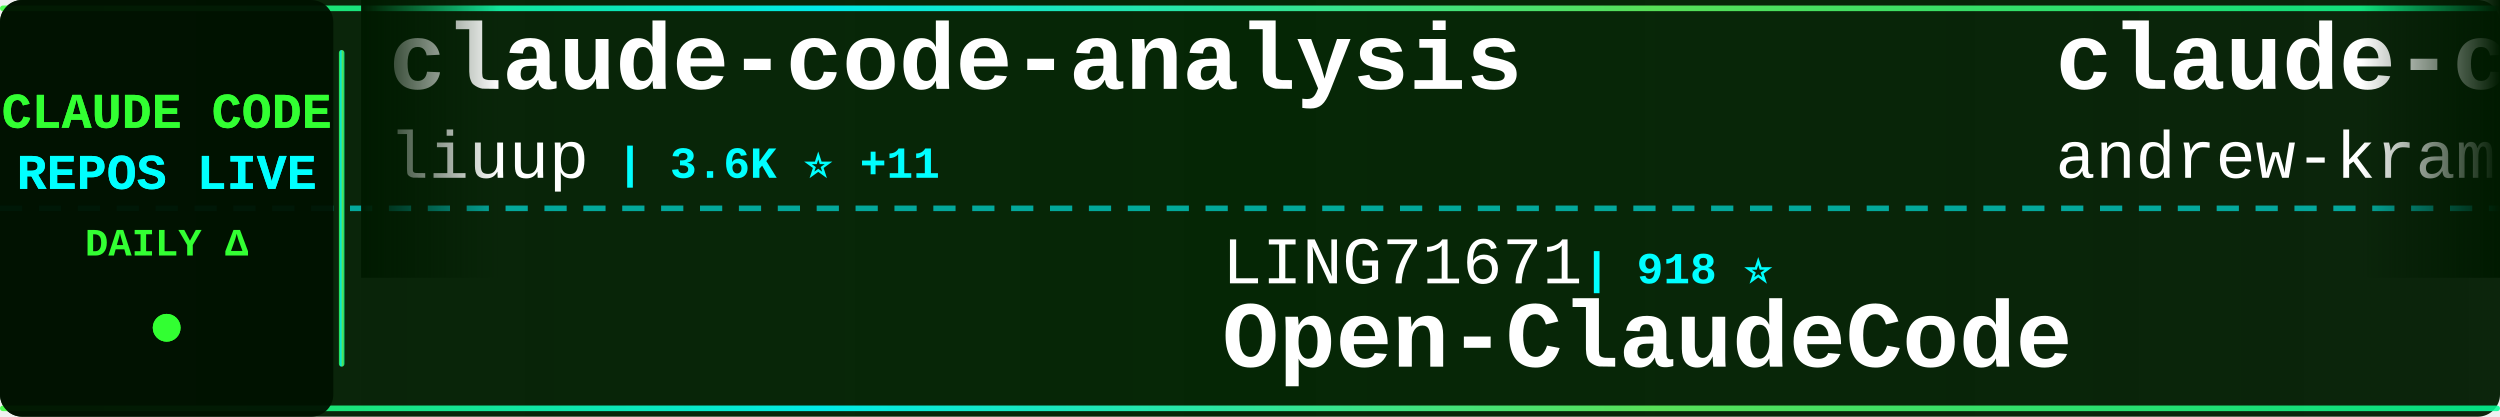
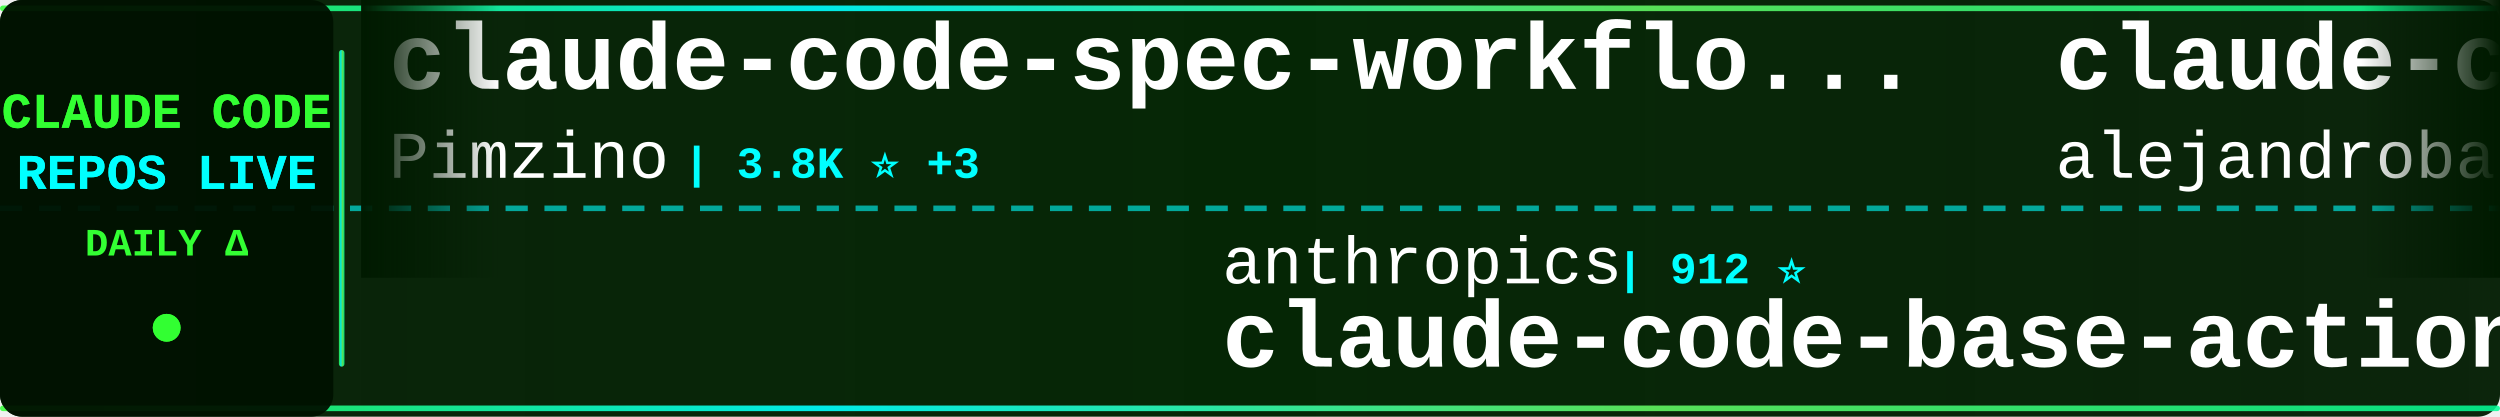
<svg xmlns="http://www.w3.org/2000/svg" width="900" height="150">
  <defs>
    <linearGradient id="tickerBg" x1="0%" y1="0%" x2="100%" y2="0%">
      <stop offset="0%" style="stop-color:#001a00;stop-opacity:0.95" />
      <stop offset="50%" style="stop-color:#002200;stop-opacity:0.98" />
      <stop offset="100%" style="stop-color:#001a00;stop-opacity:0.95" />
    </linearGradient>
    <linearGradient id="borderGrad" x1="0%" y1="0%" x2="100%" y2="0%">
      <stop offset="0%" style="stop-color:#33ff33;stop-opacity:0.85">
        <animate attributeName="stop-opacity" values="0.85;1;0.85" dur="2s" repeatCount="indefinite" />
      </stop>
      <stop offset="33%" style="stop-color:#00ffff;stop-opacity:0.9">
        <animate attributeName="stop-opacity" values="0.9;1;0.9" dur="2.2s" repeatCount="indefinite" />
      </stop>
      <stop offset="66%" style="stop-color:#66ff66;stop-opacity:0.85">
        <animate attributeName="stop-opacity" values="0.85;1;0.85" dur="1.8s" repeatCount="indefinite" />
      </stop>
      <stop offset="100%" style="stop-color:#00ff99;stop-opacity:0.85">
        <animate attributeName="stop-opacity" values="0.85;1;0.85" dur="2s" repeatCount="indefinite" />
      </stop>
    </linearGradient>
    <filter id="textGlow">
      <feGaussianBlur stdDeviation="0.1" result="coloredBlur" />
      <feMerge>
        <feMergeNode in="coloredBlur" />
        <feMergeNode in="SourceGraphic" />
      </feMerge>
    </filter>
    <filter id="metricGlow">
      <feGaussianBlur stdDeviation="0.2" result="coloredBlur" />
      <feMerge>
        <feMergeNode in="coloredBlur" />
        <feMergeNode in="SourceGraphic" />
      </feMerge>
    </filter>
    <linearGradient id="leftFade" x1="0%" y1="0%" x2="100%" y2="0%">
      <stop offset="0%" style="stop-color:#001a00;stop-opacity:1" />
      <stop offset="100%" style="stop-color:#001a00;stop-opacity:0" />
    </linearGradient>
    <linearGradient id="rightFade" x1="0%" y1="0%" x2="100%" y2="0%">
      <stop offset="0%" style="stop-color:#001a00;stop-opacity:0" />
      <stop offset="100%" style="stop-color:#001a00;stop-opacity:1" />
    </linearGradient>
  </defs>
  <rect width="900" height="150" fill="url(#tickerBg)" rx="8" />
  <rect x="0" y="2" width="900" height="2" fill="url(#borderGrad)" rx="1" />
  <rect x="0" y="146" width="900" height="2" fill="url(#borderGrad)" rx="1" />
  <line x1="0" y1="75" x2="900" y2="75" stroke="#00ffff" stroke-width="2" stroke-dasharray="8 6" opacity="0.6" />
  <rect x="0" y="0" width="120" height="150" fill="#001100" opacity="0.95" rx="8" />
  <text x="60" y="46" font-family="'Courier New', monospace" font-size="18" font-weight="bold" fill="#33ff33" text-anchor="middle" filter="url(#textGlow)">
    CLAUDE CODE
  </text>
  <text x="60" y="68" font-family="'Courier New', monospace" font-size="18" font-weight="bold" fill="#00ffff" text-anchor="middle" filter="url(#textGlow)">
    REPOS LIVE
  </text>
  <text x="60" y="92" font-family="'Courier New', monospace" font-size="14" font-weight="bold" fill="#33ff33" text-anchor="middle">
    DAILY Δ
  </text>
  <circle cx="60" cy="118" r="5" fill="#33ff33" filter="url(#metricGlow)">
    <animate attributeName="r" values="4;6;4" dur="1.5s" repeatCount="indefinite" />
    <animate attributeName="opacity" values="0.6;1;0.6" dur="1.5s" repeatCount="indefinite" />
  </circle>
  <rect x="122" y="18" width="2" height="114" fill="url(#borderGrad)" rx="1" />
  <clipPath id="tickerClip">
    <rect x="130" y="0" width="770" height="150" />
  </clipPath>
  <g clip-path="url(#tickerClip)">
    <g id="tickerItems">
      <animateTransform attributeName="transform" attributeType="XML" type="translate" from="0 0" to="-3000 0" dur="54s" repeatCount="indefinite" />
      <g transform="translate(0, 0)">
-         <text x="140" y="32" font-family="'Courier New', monospace" font-size="34" font-weight="bold" fill="#ffffff">claude-code-analysis</text>
-         <text x="140" y="64" font-family="'Courier New', monospace" font-size="24" font-weight="normal" fill="#ffffff" opacity="1.0">liuup</text>
-         <text x="222" y="64" font-family="'Courier New', monospace" font-size="16" font-weight="bold" fill="#00ffff"> | 3.6K ⭐ +11</text>
+         <text x="140" y="32" font-family="'Courier New', monospace" font-size="34" font-weight="bold" fill="#ffffff">claude-code-spec-workflo...</text>
+         <text x="140" y="64" font-family="'Courier New', monospace" font-size="24" font-weight="normal" fill="#ffffff" opacity="1.0">Pimzino</text>
+         <text x="246" y="64" font-family="'Courier New', monospace" font-size="16" font-weight="bold" fill="#00ffff"> | 3.8K ⭐ +3</text>
      </g>
      <g transform="translate(300, 0)">
-         <text x="140" y="102" font-family="'Courier New', monospace" font-size="24" font-weight="normal" fill="#ffffff" opacity="1.0">LING71671</text>
-         <text x="270" y="102" font-family="'Courier New', monospace" font-size="16" font-weight="bold" fill="#00ffff"> | 918 ⭐</text>
-         <text x="140" y="132" font-family="'Courier New', monospace" font-size="34" font-weight="bold" fill="#ffffff">Open-ClaudeCode</text>
+         <text x="140" y="102" font-family="'Courier New', monospace" font-size="24" font-weight="normal" fill="#ffffff" opacity="1.0">anthropics</text>
+         <text x="282" y="102" font-family="'Courier New', monospace" font-size="16" font-weight="bold" fill="#00ffff"> | 912 ⭐</text>
+         <text x="140" y="132" font-family="'Courier New', monospace" font-size="34" font-weight="bold" fill="#ffffff">claude-code-base-action</text>
      </g>
      <g transform="translate(600, 0)">
-         <text x="140" y="32" font-family="'Courier New', monospace" font-size="34" font-weight="bold" fill="#ffffff">claude-code-source-build</text>
-         <text x="140" y="64" font-family="'Courier New', monospace" font-size="24" font-weight="normal" fill="#ffffff" opacity="1.0">andrew-kramer-inno</text>
-         <text x="378" y="64" font-family="'Courier New', monospace" font-size="16" font-weight="bold" fill="#00ffff"> | 595 ⭐</text>
+         <text x="140" y="32" font-family="'Courier New', monospace" font-size="34" font-weight="bold" fill="#ffffff">claude-code-from-source</text>
+         <text x="140" y="64" font-family="'Courier New', monospace" font-size="24" font-weight="normal" fill="#ffffff" opacity="1.0">alejandrobalderas</text>
+         <text x="366" y="64" font-family="'Courier New', monospace" font-size="16" font-weight="bold" fill="#00ffff"> | 2.7K ⭐ +1</text>
      </g>
      <g transform="translate(900, 0)">
-         <text x="140" y="102" font-family="'Courier New', monospace" font-size="24" font-weight="normal" fill="#ffffff" opacity="1.0">anthropics</text>
-         <text x="282" y="102" font-family="'Courier New', monospace" font-size="16" font-weight="bold" fill="#00ffff"> | 162.2K ⭐ +401</text>
-         <text x="140" y="132" font-family="'Courier New', monospace" font-size="34" font-weight="bold" fill="#ffffff">skills</text>
+         <text x="140" y="102" font-family="'Courier New', monospace" font-size="24" font-weight="normal" fill="#ffffff" opacity="1.0">RichardAtCT</text>
+         <text x="294" y="102" font-family="'Courier New', monospace" font-size="16" font-weight="bold" fill="#00ffff"> | 2.7K ⭐ +2</text>
+         <text x="140" y="132" font-family="'Courier New', monospace" font-size="34" font-weight="bold" fill="#ffffff">claude-code-telegram</text>
      </g>
      <g transform="translate(1200, 0)">
-         <text x="140" y="32" font-family="'Courier New', monospace" font-size="34" font-weight="bold" fill="#ffffff">pi-vs-claude-code</text>
-         <text x="140" y="64" font-family="'Courier New', monospace" font-size="24" font-weight="normal" fill="#ffffff" opacity="1.0">disler</text>
-         <text x="234" y="64" font-family="'Courier New', monospace" font-size="16" font-weight="bold" fill="#00ffff"> | 1.5K ⭐ +3</text>
+         <text x="140" y="32" font-family="'Courier New', monospace" font-size="34" font-weight="bold" fill="#ffffff">andrej-karpathy-skills</text>
+         <text x="140" y="64" font-family="'Courier New', monospace" font-size="24" font-weight="normal" fill="#ffffff" opacity="1.0">multica-ai</text>
+         <text x="282" y="64" font-family="'Courier New', monospace" font-size="16" font-weight="bold" fill="#00ffff"> | 193.7K ⭐ +341</text>
      </g>
      <g transform="translate(1500, 0)">
-         <text x="140" y="102" font-family="'Courier New', monospace" font-size="24" font-weight="normal" fill="#ffffff" opacity="1.0">carlvellotti</text>
-         <text x="306" y="102" font-family="'Courier New', monospace" font-size="16" font-weight="bold" fill="#00ffff"> | 2.1K ⭐</text>
-         <text x="140" y="132" font-family="'Courier New', monospace" font-size="34" font-weight="bold" fill="#ffffff">claude-code-pm-course</text>
+         <text x="140" y="102" font-family="'Courier New', monospace" font-size="24" font-weight="normal" fill="#ffffff" opacity="1.0">fuergaosi233</text>
+         <text x="306" y="102" font-family="'Courier New', monospace" font-size="16" font-weight="bold" fill="#00ffff"> | 2.7K ⭐ +2</text>
+         <text x="140" y="132" font-family="'Courier New', monospace" font-size="34" font-weight="bold" fill="#ffffff">claude-code-proxy</text>
      </g>
      <g transform="translate(1800, 0)">
-         <text x="140" y="32" font-family="'Courier New', monospace" font-size="34" font-weight="bold" fill="#ffffff">Claude-Code-Game-Studios</text>
-         <text x="140" y="64" font-family="'Courier New', monospace" font-size="24" font-weight="normal" fill="#ffffff" opacity="1.0">Donchitos</text>
-         <text x="270" y="64" font-family="'Courier New', monospace" font-size="16" font-weight="bold" fill="#00ffff"> | 23.1K ⭐ +33</text>
+         <text x="140" y="32" font-family="'Courier New', monospace" font-size="34" font-weight="bold" fill="#ffffff">claude-code-best-practic...</text>
+         <text x="140" y="64" font-family="'Courier New', monospace" font-size="24" font-weight="normal" fill="#ffffff" opacity="1.0">shanraisshan</text>
+         <text x="306" y="64" font-family="'Courier New', monospace" font-size="16" font-weight="bold" fill="#00ffff"> | 63.0K ⭐ +88</text>
      </g>
      <g transform="translate(2100, 0)">
-         <text x="140" y="102" font-family="'Courier New', monospace" font-size="24" font-weight="normal" fill="#ffffff" opacity="1.0">Windy3f3f3f3f</text>
-         <text x="318" y="102" font-family="'Courier New', monospace" font-size="16" font-weight="bold" fill="#00ffff"> | 2.4K ⭐ +62</text>
-         <text x="140" y="132" font-family="'Courier New', monospace" font-size="34" font-weight="bold" fill="#ffffff">claude-code-from-scratch</text>
+         <text x="140" y="102" font-family="'Courier New', monospace" font-size="24" font-weight="normal" fill="#ffffff" opacity="1.0">diet103</text>
+         <text x="246" y="102" font-family="'Courier New', monospace" font-size="16" font-weight="bold" fill="#00ffff"> | 9.8K ⭐ +13</text>
+         <text x="140" y="132" font-family="'Courier New', monospace" font-size="34" font-weight="bold" fill="#ffffff">claude-code-infrastructu...</text>
      </g>
      <g transform="translate(2400, 0)">
-         <text x="140" y="32" font-family="'Courier New', monospace" font-size="34" font-weight="bold" fill="#ffffff">claude-code-source</text>
-         <text x="140" y="64" font-family="'Courier New', monospace" font-size="24" font-weight="normal" fill="#ffffff" opacity="1.0">AprilNEA</text>
-         <text x="258" y="64" font-family="'Courier New', monospace" font-size="16" font-weight="bold" fill="#00ffff"> | 392 ⭐</text>
+         <text x="140" y="32" font-family="'Courier New', monospace" font-size="34" font-weight="bold" fill="#ffffff">claude_code_src</text>
+         <text x="140" y="64" font-family="'Courier New', monospace" font-size="24" font-weight="normal" fill="#ffffff" opacity="1.0">ponponon</text>
+         <text x="258" y="64" font-family="'Courier New', monospace" font-size="16" font-weight="bold" fill="#00ffff"> | 2.3K ⭐ +1</text>
      </g>
      <g transform="translate(2700, 0)">
-         <text x="140" y="102" font-family="'Courier New', monospace" font-size="24" font-weight="normal" fill="#ffffff" opacity="1.0">shareAI-lab</text>
-         <text x="294" y="102" font-family="'Courier New', monospace" font-size="16" font-weight="bold" fill="#00ffff"> | 71.3K ⭐ +99</text>
-         <text x="140" y="132" font-family="'Courier New', monospace" font-size="34" font-weight="bold" fill="#ffffff">learn-claude-code</text>
+         <text x="140" y="102" font-family="'Courier New', monospace" font-size="24" font-weight="normal" fill="#ffffff" opacity="1.0">Donchitos</text>
+         <text x="270" y="102" font-family="'Courier New', monospace" font-size="16" font-weight="bold" fill="#00ffff"> | 23.1K ⭐ +30</text>
+         <text x="140" y="132" font-family="'Courier New', monospace" font-size="34" font-weight="bold" fill="#ffffff">Claude-Code-Game-Studios</text>
      </g>
      <g transform="translate(3000, 0)">
-         <text x="140" y="32" font-family="'Courier New', monospace" font-size="34" font-weight="bold" fill="#ffffff">claude-code-analysis</text>
-         <text x="140" y="64" font-family="'Courier New', monospace" font-size="24" font-weight="normal" fill="#ffffff" opacity="1.0">liuup</text>
-         <text x="222" y="64" font-family="'Courier New', monospace" font-size="16" font-weight="bold" fill="#00ffff"> | 3.6K ⭐ +11</text>
+         <text x="140" y="32" font-family="'Courier New', monospace" font-size="34" font-weight="bold" fill="#ffffff">claude-code-spec-workflo...</text>
+         <text x="140" y="64" font-family="'Courier New', monospace" font-size="24" font-weight="normal" fill="#ffffff" opacity="1.0">Pimzino</text>
+         <text x="246" y="64" font-family="'Courier New', monospace" font-size="16" font-weight="bold" fill="#00ffff"> | 3.8K ⭐ +3</text>
      </g>
      <g transform="translate(3300, 0)">
-         <text x="140" y="102" font-family="'Courier New', monospace" font-size="24" font-weight="normal" fill="#ffffff" opacity="1.0">LING71671</text>
-         <text x="270" y="102" font-family="'Courier New', monospace" font-size="16" font-weight="bold" fill="#00ffff"> | 918 ⭐</text>
-         <text x="140" y="132" font-family="'Courier New', monospace" font-size="34" font-weight="bold" fill="#ffffff">Open-ClaudeCode</text>
+         <text x="140" y="102" font-family="'Courier New', monospace" font-size="24" font-weight="normal" fill="#ffffff" opacity="1.0">anthropics</text>
+         <text x="282" y="102" font-family="'Courier New', monospace" font-size="16" font-weight="bold" fill="#00ffff"> | 912 ⭐</text>
+         <text x="140" y="132" font-family="'Courier New', monospace" font-size="34" font-weight="bold" fill="#ffffff">claude-code-base-action</text>
      </g>
      <g transform="translate(3600, 0)">
-         <text x="140" y="32" font-family="'Courier New', monospace" font-size="34" font-weight="bold" fill="#ffffff">claude-code-source-build</text>
-         <text x="140" y="64" font-family="'Courier New', monospace" font-size="24" font-weight="normal" fill="#ffffff" opacity="1.0">andrew-kramer-inno</text>
-         <text x="378" y="64" font-family="'Courier New', monospace" font-size="16" font-weight="bold" fill="#00ffff"> | 595 ⭐</text>
+         <text x="140" y="32" font-family="'Courier New', monospace" font-size="34" font-weight="bold" fill="#ffffff">claude-code-from-source</text>
+         <text x="140" y="64" font-family="'Courier New', monospace" font-size="24" font-weight="normal" fill="#ffffff" opacity="1.0">alejandrobalderas</text>
+         <text x="366" y="64" font-family="'Courier New', monospace" font-size="16" font-weight="bold" fill="#00ffff"> | 2.7K ⭐ +1</text>
      </g>
      <g transform="translate(3900, 0)">
-         <text x="140" y="102" font-family="'Courier New', monospace" font-size="24" font-weight="normal" fill="#ffffff" opacity="1.0">anthropics</text>
-         <text x="282" y="102" font-family="'Courier New', monospace" font-size="16" font-weight="bold" fill="#00ffff"> | 162.2K ⭐ +401</text>
-         <text x="140" y="132" font-family="'Courier New', monospace" font-size="34" font-weight="bold" fill="#ffffff">skills</text>
+         <text x="140" y="102" font-family="'Courier New', monospace" font-size="24" font-weight="normal" fill="#ffffff" opacity="1.0">RichardAtCT</text>
+         <text x="294" y="102" font-family="'Courier New', monospace" font-size="16" font-weight="bold" fill="#00ffff"> | 2.7K ⭐ +2</text>
+         <text x="140" y="132" font-family="'Courier New', monospace" font-size="34" font-weight="bold" fill="#ffffff">claude-code-telegram</text>
      </g>
    </g>
  </g>
  <rect x="130" y="0" width="50" height="100" fill="url(#leftFade)" />
  <rect x="850" y="0" width="50" height="100" fill="url(#rightFade)" />
</svg>
